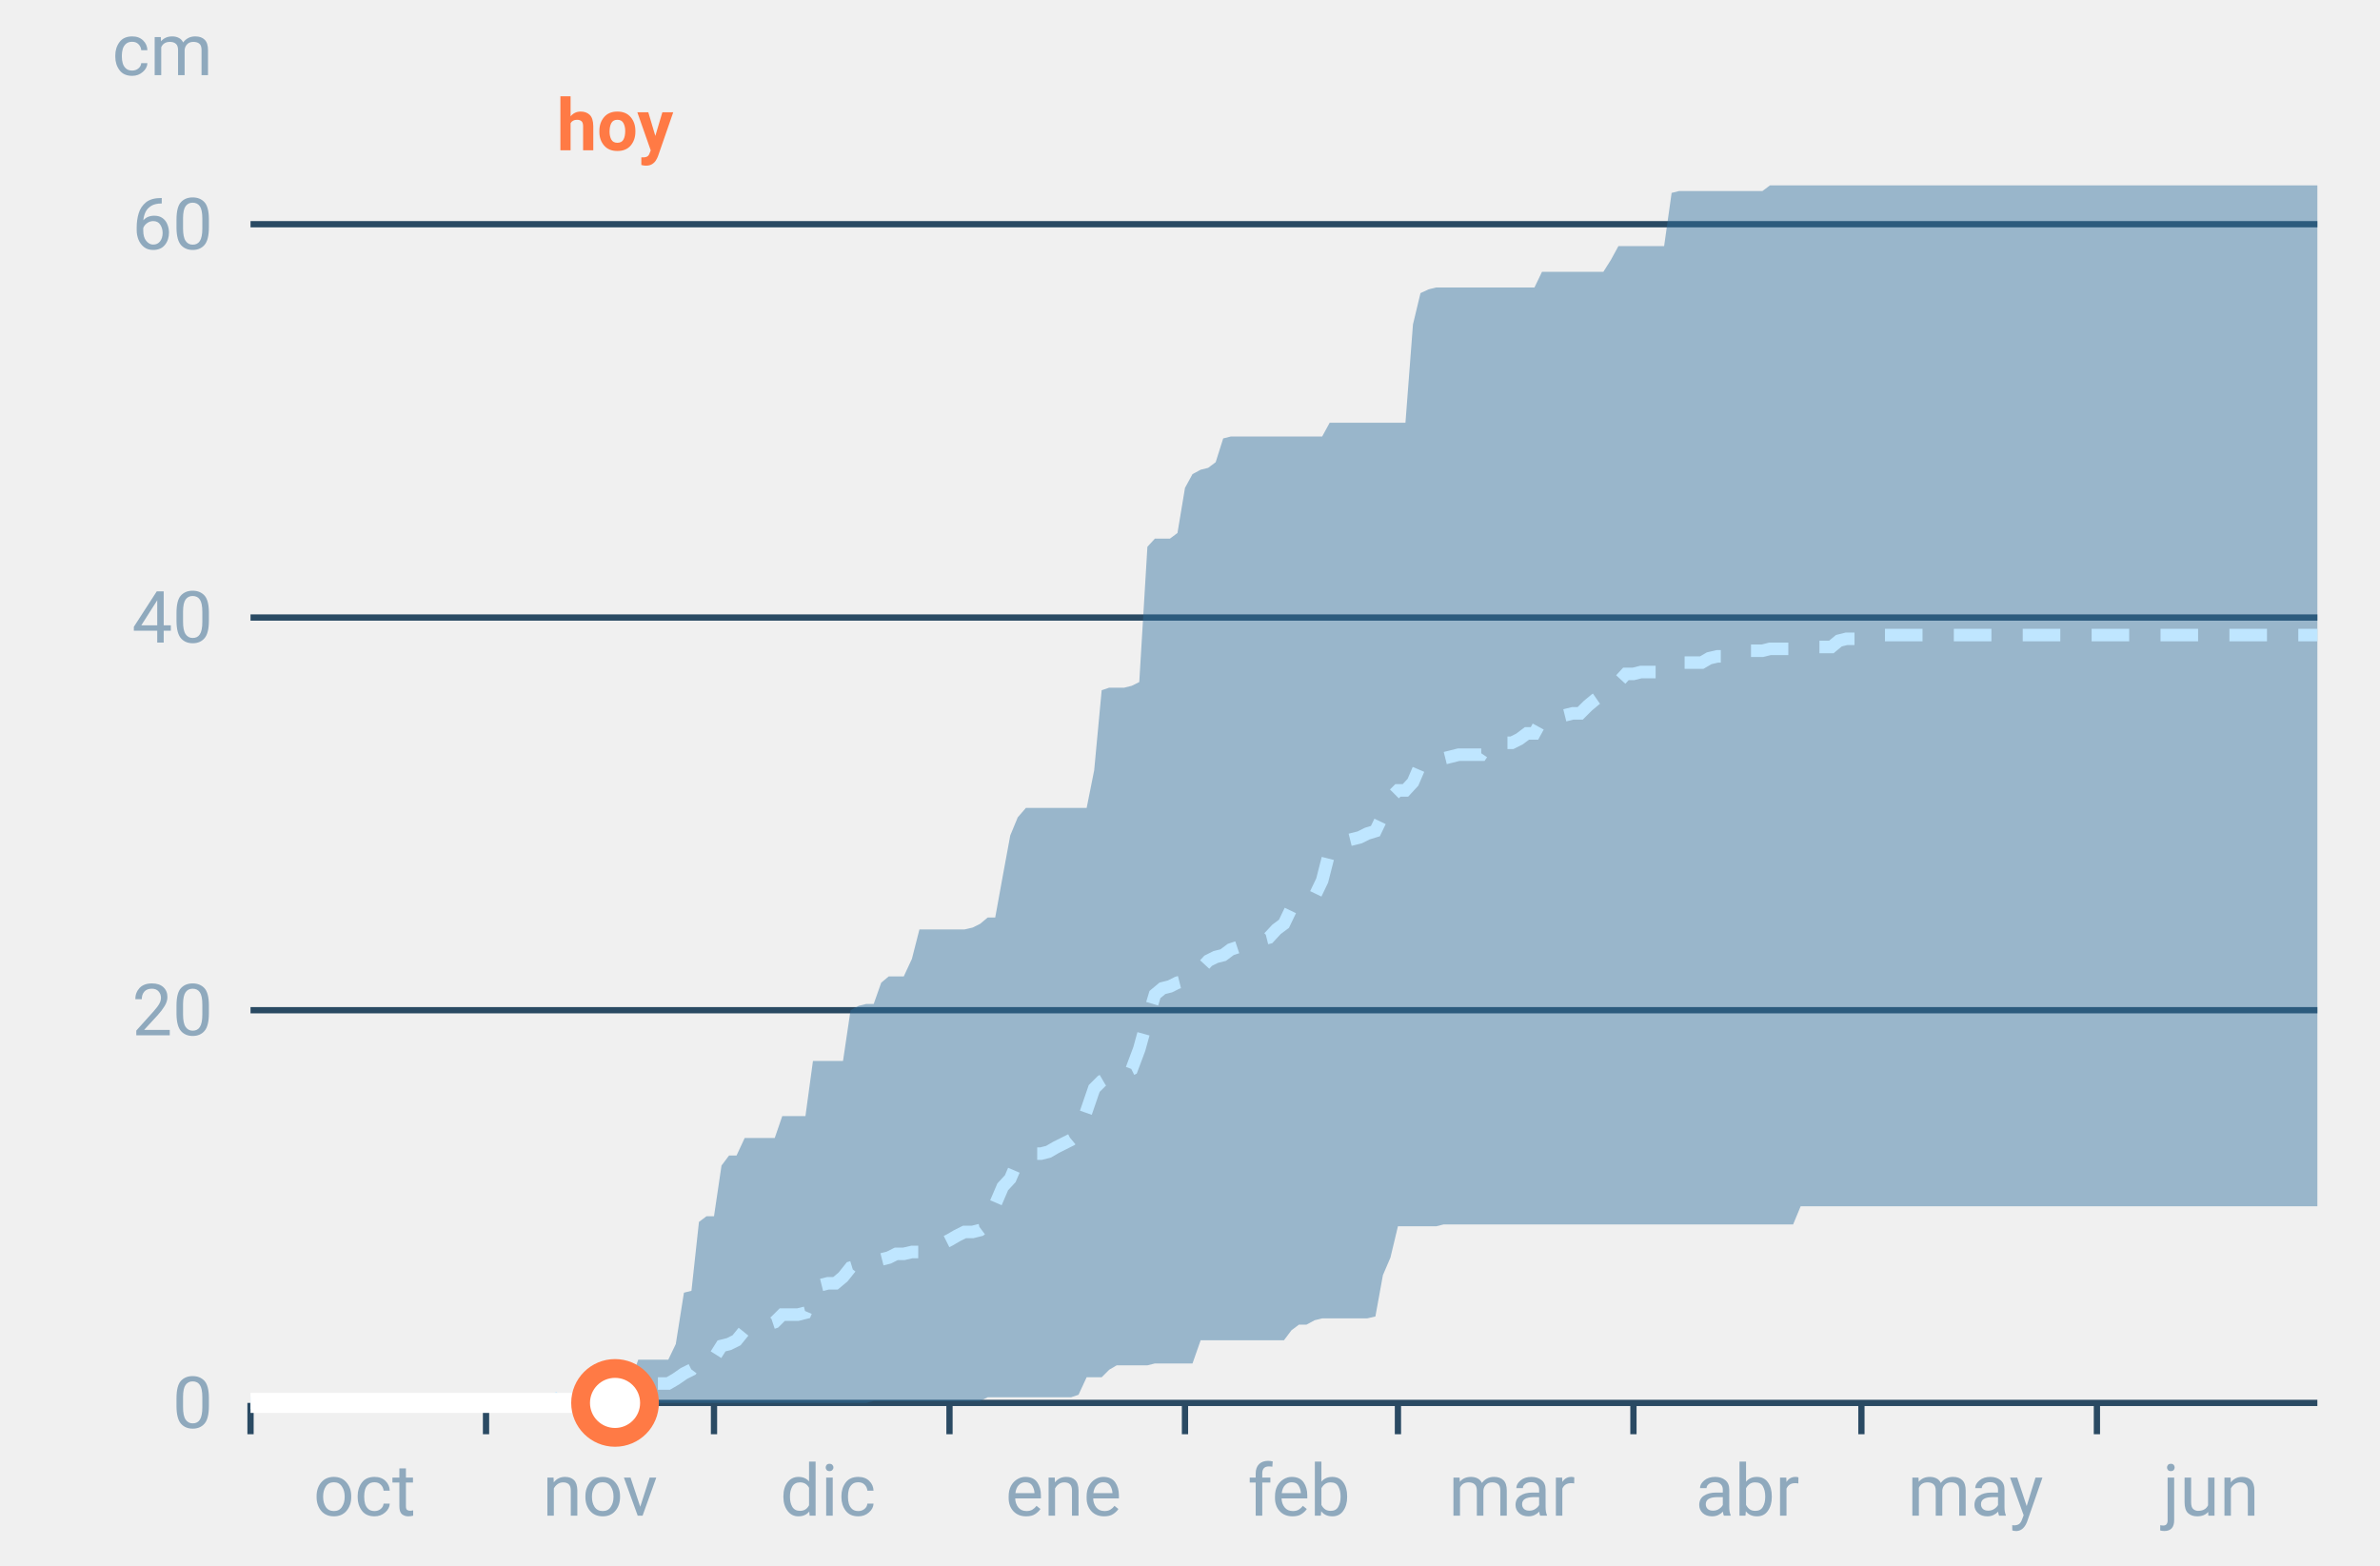
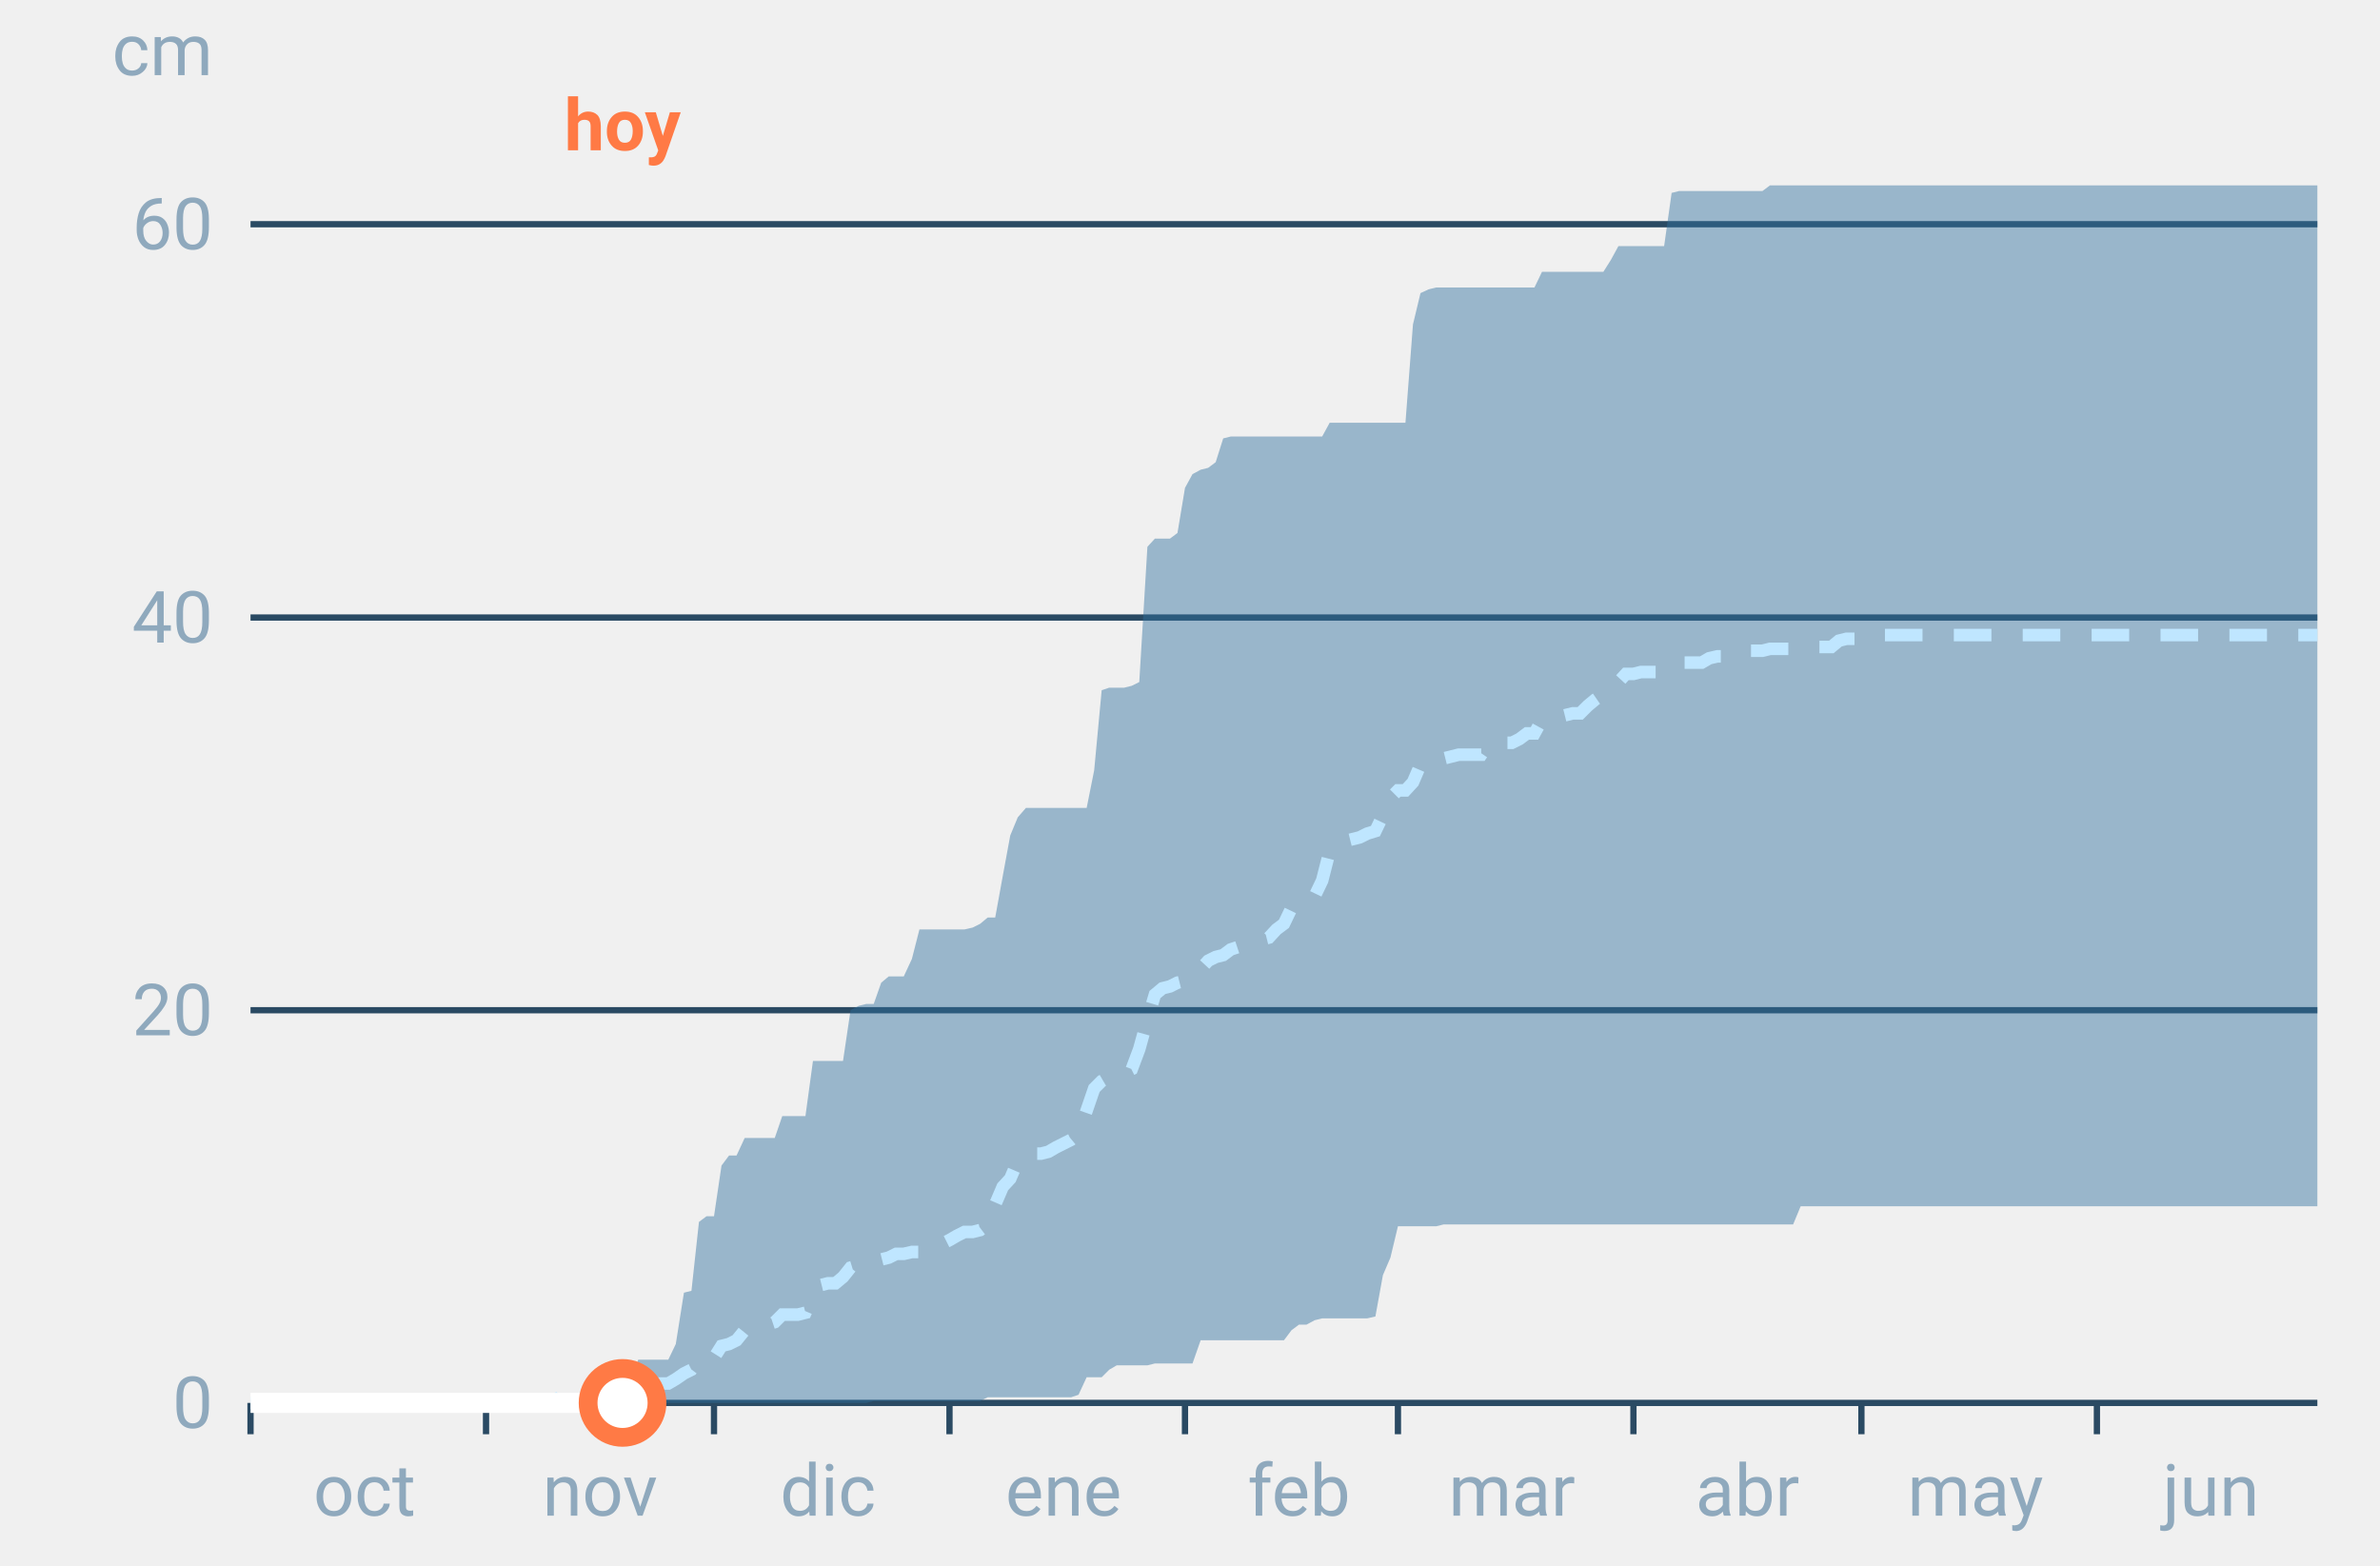
<svg xmlns="http://www.w3.org/2000/svg" font-family="-apple-system,BlinkMacSystemFont,Segoe UI,Roboto,Helvetica,Arial,sans-serif" viewBox="0 0 380 250" role="img" aria-labelledby="cgnv-ac-m" class="cgnv-svg">
  <line x1="40" x2="370" y1="224.0" y2="224.0" stroke="#2a4a63" />
  <text x="34" y="228.0" font-size="11.5" text-anchor="end" fill="#8fa9bd">0</text>
  <line x1="40" x2="370" y1="161.3" y2="161.3" stroke="#2a4a63" />
  <text x="34" y="165.3" font-size="11.5" text-anchor="end" fill="#8fa9bd">20</text>
  <line x1="40" x2="370" y1="98.6" y2="98.6" stroke="#2a4a63" />
  <text x="34" y="102.6" font-size="11.5" text-anchor="end" fill="#8fa9bd">40</text>
  <line x1="40" x2="370" y1="35.8" y2="35.8" stroke="#2a4a63" />
  <text x="34" y="39.8" font-size="11.5" text-anchor="end" fill="#8fa9bd">60</text>
  <text x="34" y="12" font-size="11.5" text-anchor="end" fill="#8fa9bd">cm</text>
  <line x1="40.0" x2="40.0" y1="224" y2="229" stroke="#2a4a63" />
  <text x="58.2" y="242" font-size="11.5" text-anchor="middle" fill="#8fa9bd">oct</text>
  <line x1="77.6" x2="77.6" y1="224" y2="229" stroke="#2a4a63" />
  <text x="95.8" y="242" font-size="11.5" text-anchor="middle" fill="#8fa9bd">nov</text>
  <line x1="114.0" x2="114.0" y1="224" y2="229" stroke="#2a4a63" />
  <text x="132.2" y="242" font-size="11.5" text-anchor="middle" fill="#8fa9bd">dic</text>
  <line x1="151.6" x2="151.6" y1="224" y2="229" stroke="#2a4a63" />
  <text x="169.8" y="242" font-size="11.5" text-anchor="middle" fill="#8fa9bd">ene</text>
  <line x1="189.2" x2="189.2" y1="224" y2="229" stroke="#2a4a63" />
  <text x="207.4" y="242" font-size="11.5" text-anchor="middle" fill="#8fa9bd">feb</text>
  <line x1="223.2" x2="223.2" y1="224" y2="229" stroke="#2a4a63" />
  <text x="241.4" y="242" font-size="11.5" text-anchor="middle" fill="#8fa9bd">mar</text>
  <line x1="260.8" x2="260.8" y1="224" y2="229" stroke="#2a4a63" />
  <text x="279.0" y="242" font-size="11.5" text-anchor="middle" fill="#8fa9bd">abr</text>
  <line x1="297.2" x2="297.2" y1="224" y2="229" stroke="#2a4a63" />
  <text x="315.4" y="242" font-size="11.5" text-anchor="middle" fill="#8fa9bd">may</text>
  <line x1="334.8" x2="334.8" y1="224" y2="229" stroke="#2a4a63" />
  <text x="353.0" y="242" font-size="11.5" text-anchor="middle" fill="#8fa9bd">jun</text>
  <polygon points="40.0,224.0 41.2,224.0 42.4,224.0 43.6,224.0 44.9,224.0 46.1,224.0 47.3,224.0 48.5,224.0 49.7,224.0 50.9,224.0 52.1,224.0 53.3,224.0 54.6,224.0 55.8,224.0 57.0,224.0 58.2,224.0 59.4,224.0 60.6,224.0 61.8,224.0 63.1,224.0 64.3,224.0 65.5,224.0 66.7,224.0 67.9,224.0 69.1,224.0 70.3,224.0 71.5,224.0 72.8,224.0 74.0,224.0 75.2,224.0 76.4,224.0 77.6,224.0 78.8,224.0 80.0,224.0 81.2,224.0 82.5,224.0 83.7,224.0 84.9,224.0 86.1,224.0 87.3,224.0 88.5,224.0 89.7,223.7 91.0,223.7 92.2,223.7 93.4,223.4 94.6,223.4 95.8,223.4 97.0,223.4 98.2,223.4 99.4,223.4 100.7,220.6 101.9,217.1 103.1,217.1 104.3,217.1 105.5,217.1 106.7,217.1 107.9,214.6 109.2,206.4 110.4,206.1 111.6,195.1 112.8,194.2 114.0,194.2 115.2,186.1 116.4,184.5 117.6,184.5 118.9,181.7 120.1,181.7 121.3,181.7 122.5,181.7 123.7,181.7 124.9,178.2 126.1,178.2 127.4,178.2 128.6,178.2 129.8,169.4 131.0,169.4 132.2,169.4 133.4,169.4 134.6,169.4 135.8,161.3 137.1,160.6 138.3,160.3 139.5,160.3 140.7,156.9 141.9,155.9 143.1,155.9 144.3,155.9 145.6,153.1 146.8,148.4 148.0,148.4 149.2,148.4 150.4,148.4 151.6,148.4 152.8,148.4 154.0,148.4 155.3,148.1 156.5,147.5 157.7,146.5 158.9,146.5 160.1,139.9 161.3,133.4 162.5,130.5 163.8,129.0 165.0,129.0 166.2,129.0 167.4,129.0 168.6,129.0 169.8,129.0 171.0,129.0 172.2,129.0 173.5,129.0 174.7,123.0 175.9,110.2 177.1,109.8 178.3,109.8 179.5,109.8 180.7,109.5 181.9,108.9 183.2,87.3 184.4,86.0 185.6,86.0 186.8,86.0 188.0,85.1 189.2,77.9 190.4,75.7 191.7,75.0 192.9,74.7 194.1,73.8 195.3,70.0 196.5,69.7 197.7,69.7 198.9,69.7 200.1,69.7 201.4,69.7 202.6,69.7 203.8,69.7 205.0,69.7 206.2,69.7 207.4,69.7 208.6,69.7 209.9,69.7 211.1,69.7 212.3,67.5 213.5,67.5 214.7,67.5 215.9,67.5 217.1,67.5 218.3,67.5 219.6,67.5 220.8,67.5 222.0,67.5 223.2,67.5 224.4,67.5 225.6,51.8 226.8,46.8 228.1,46.2 229.3,45.9 230.5,45.9 231.7,45.9 232.9,45.9 234.1,45.9 235.3,45.9 236.5,45.9 237.8,45.9 239.0,45.9 240.2,45.9 241.4,45.9 242.6,45.9 243.8,45.9 245.0,45.9 246.2,43.4 247.5,43.4 248.7,43.4 249.9,43.4 251.1,43.4 252.3,43.4 253.5,43.4 254.7,43.4 256.0,43.4 257.2,41.5 258.4,39.3 259.6,39.3 260.8,39.3 262.0,39.3 263.2,39.3 264.4,39.3 265.7,39.3 266.9,30.8 268.1,30.5 269.3,30.5 270.5,30.5 271.7,30.5 272.9,30.5 274.2,30.5 275.4,30.5 276.6,30.5 277.8,30.5 279.0,30.5 280.2,30.5 281.4,30.5 282.6,29.6 283.9,29.6 285.1,29.6 286.3,29.6 287.5,29.6 288.7,29.6 289.9,29.6 291.1,29.6 292.4,29.6 293.6,29.6 294.8,29.6 296.0,29.6 297.2,29.6 298.4,29.6 299.6,29.6 300.8,29.6 302.1,29.6 303.3,29.6 304.5,29.6 305.7,29.6 306.9,29.6 308.1,29.6 309.3,29.6 310.6,29.6 311.8,29.6 313.0,29.6 314.2,29.6 315.4,29.6 316.6,29.6 317.8,29.6 319.0,29.6 320.3,29.6 321.5,29.6 322.7,29.6 323.9,29.6 325.1,29.6 326.3,29.6 327.5,29.6 328.8,29.6 330.0,29.6 331.2,29.6 332.4,29.6 333.6,29.6 334.8,29.6 336.0,29.6 337.2,29.6 338.5,29.6 339.7,29.6 340.9,29.6 342.1,29.6 343.3,29.6 344.5,29.6 345.7,29.6 346.9,29.6 348.2,29.6 349.4,29.6 350.6,29.6 351.8,29.6 353.0,29.6 354.2,29.6 355.4,29.6 356.7,29.6 357.9,29.6 359.1,29.6 360.3,29.6 361.5,29.6 362.7,29.6 363.9,29.6 365.1,29.6 366.4,29.6 367.6,29.6 368.8,29.6 370.0,29.6 370.0,192.6 368.8,192.6 367.6,192.6 366.4,192.6 365.1,192.6 363.9,192.6 362.7,192.6 361.5,192.6 360.3,192.6 359.1,192.6 357.9,192.6 356.7,192.6 355.4,192.6 354.2,192.6 353.0,192.6 351.8,192.6 350.6,192.6 349.4,192.6 348.2,192.6 346.9,192.6 345.7,192.6 344.5,192.6 343.3,192.6 342.1,192.6 340.9,192.6 339.7,192.6 338.5,192.6 337.2,192.6 336.0,192.6 334.8,192.6 333.6,192.6 332.4,192.6 331.2,192.6 330.0,192.6 328.8,192.6 327.5,192.6 326.3,192.6 325.1,192.6 323.9,192.6 322.7,192.6 321.5,192.6 320.3,192.6 319.0,192.6 317.8,192.6 316.6,192.6 315.4,192.6 314.2,192.6 313.0,192.6 311.8,192.6 310.6,192.6 309.3,192.6 308.1,192.6 306.9,192.6 305.7,192.6 304.5,192.6 303.3,192.6 302.1,192.6 300.8,192.6 299.6,192.6 298.4,192.6 297.2,192.6 296.0,192.6 294.8,192.6 293.6,192.6 292.4,192.6 291.1,192.6 289.9,192.6 288.7,192.6 287.5,192.6 286.3,195.5 285.1,195.5 283.9,195.5 282.6,195.5 281.4,195.5 280.2,195.5 279.0,195.5 277.8,195.5 276.6,195.5 275.4,195.5 274.2,195.5 272.9,195.5 271.7,195.5 270.5,195.5 269.3,195.5 268.1,195.5 266.9,195.5 265.7,195.5 264.4,195.5 263.2,195.5 262.0,195.5 260.8,195.5 259.6,195.5 258.4,195.5 257.2,195.5 256.0,195.5 254.7,195.5 253.5,195.5 252.3,195.5 251.1,195.5 249.9,195.5 248.7,195.5 247.5,195.5 246.2,195.5 245.0,195.5 243.8,195.5 242.6,195.5 241.4,195.5 240.2,195.5 239.0,195.5 237.8,195.5 236.5,195.5 235.3,195.5 234.1,195.5 232.9,195.5 231.7,195.5 230.5,195.5 229.3,195.8 228.1,195.8 226.8,195.8 225.6,195.8 224.4,195.8 223.2,195.8 222.0,200.8 220.8,203.6 219.6,210.2 218.3,210.5 217.1,210.5 215.9,210.5 214.7,210.5 213.5,210.5 212.3,210.5 211.1,210.5 209.9,210.8 208.6,211.5 207.4,211.5 206.2,212.4 205.0,214.0 203.8,214.0 202.6,214.0 201.4,214.0 200.1,214.0 198.9,214.0 197.7,214.0 196.5,214.0 195.3,214.0 194.1,214.0 192.9,214.0 191.7,214.0 190.4,217.7 189.2,217.7 188.0,217.7 186.8,217.7 185.6,217.7 184.4,217.7 183.2,218.0 181.9,218.0 180.7,218.0 179.5,218.0 178.3,218.0 177.1,218.7 175.9,219.9 174.7,219.9 173.5,219.9 172.2,222.7 171.0,223.1 169.8,223.1 168.6,223.1 167.4,223.1 166.2,223.1 165.0,223.1 163.8,223.1 162.5,223.1 161.3,223.1 160.1,223.1 158.9,223.1 157.7,223.1 156.5,223.7 155.3,223.7 154.0,223.7 152.8,223.7 151.6,223.7 150.4,223.7 149.2,223.7 148.0,223.7 146.8,223.7 145.6,223.7 144.3,223.7 143.1,223.7 141.9,223.7 140.7,223.7 139.5,223.7 138.3,224.0 137.1,224.0 135.8,224.0 134.6,224.0 133.4,224.0 132.2,224.0 131.0,224.0 129.8,224.0 128.6,224.0 127.4,224.0 126.1,224.0 124.9,224.0 123.7,224.0 122.5,224.0 121.3,224.0 120.1,224.0 118.9,224.0 117.6,224.0 116.4,224.0 115.2,224.0 114.0,224.0 112.8,224.0 111.6,224.0 110.4,224.0 109.2,224.0 107.9,224.0 106.7,224.0 105.5,224.0 104.3,224.0 103.1,224.0 101.9,224.0 100.7,224.0 99.4,224.0 98.2,224.0 97.0,224.0 95.8,224.0 94.6,224.0 93.4,224.0 92.2,224.0 91.0,224.0 89.7,224.0 88.5,224.0 87.3,224.0 86.1,224.0 84.9,224.0 83.7,224.0 82.5,224.0 81.2,224.0 80.0,224.0 78.8,224.0 77.6,224.0 76.4,224.0 75.2,224.0 74.0,224.0 72.8,224.0 71.5,224.0 70.3,224.0 69.1,224.0 67.9,224.0 66.7,224.0 65.5,224.0 64.3,224.0 63.1,224.0 61.8,224.0 60.6,224.0 59.4,224.0 58.2,224.0 57.0,224.0 55.8,224.0 54.6,224.0 53.3,224.0 52.1,224.0 50.9,224.0 49.7,224.0 48.5,224.0 47.3,224.0 46.1,224.0 44.9,224.0 43.6,224.0 42.4,224.0 41.2,224.0 40.0,224.0" fill="#2f6f9f" fill-opacity=".45" />
  <polyline points="40.0,224.0 41.2,224.0 42.4,224.0 43.6,224.0 44.9,224.0 46.1,224.0 47.3,224.0 48.5,224.0 49.7,224.0 50.9,224.0 52.1,224.0 53.3,224.0 54.6,224.0 55.8,224.0 57.0,224.0 58.2,224.0 59.4,224.0 60.6,224.0 61.8,224.0 63.1,224.0 64.3,224.0 65.5,224.0 66.7,224.0 67.9,224.0 69.1,224.0 70.3,224.0 71.5,224.0 72.8,224.0 74.0,224.0 75.2,224.0 76.4,224.0 77.6,224.0 78.8,224.0 80.0,224.0 81.2,224.0 82.5,224.0 83.7,224.0 84.9,224.0 86.1,224.0 87.3,224.0 88.5,224.0 89.7,222.7 91.0,222.4 92.2,222.4 93.4,222.4 94.6,222.1 95.8,222.1 97.0,222.1 98.2,222.1 99.4,222.1 100.7,221.2 101.9,220.9 103.1,220.9 104.3,220.9 105.5,220.9 106.7,220.9 107.9,220.2 109.2,219.3 110.4,218.7 111.6,217.1 112.8,217.1 114.0,216.8 115.2,214.9 116.4,214.6 117.6,214.0 118.9,212.4 120.1,212.4 121.3,212.1 122.5,211.5 123.7,211.1 124.9,209.9 126.1,209.9 127.4,209.9 128.6,209.6 129.8,206.8 131.0,205.2 132.2,204.9 133.4,204.9 134.6,203.9 135.8,202.4 137.1,202.0 138.3,202.0 139.5,201.7 140.7,201.1 141.9,200.8 143.1,200.2 144.3,200.2 145.6,199.9 146.8,199.9 148.0,198.9 149.2,198.9 150.4,198.6 151.6,198.0 152.8,197.3 154.0,196.7 155.3,196.7 156.5,196.4 157.7,195.5 158.9,192.3 160.1,189.5 161.3,188.2 162.5,185.4 163.8,184.5 165.0,184.2 166.2,184.2 167.4,183.9 168.6,183.2 169.8,182.6 171.0,182.0 172.2,181.0 173.5,177.3 174.7,173.8 175.9,172.6 177.1,171.9 178.3,171.3 179.5,171.3 180.7,170.7 181.9,167.5 183.2,162.8 184.4,158.8 185.6,157.8 186.8,157.5 188.0,156.9 189.2,156.6 190.4,155.6 191.7,154.7 192.9,153.4 194.1,152.8 195.3,152.5 196.5,151.6 197.7,151.2 198.9,151.2 200.1,150.6 201.4,150.0 202.6,149.7 203.8,148.4 205.0,147.5 206.2,145.0 207.4,144.3 208.6,143.7 209.9,143.1 211.1,140.6 212.3,135.9 213.5,134.9 214.7,134.3 215.9,134.0 217.1,133.7 218.3,133.1 219.6,132.7 220.8,130.2 222.0,127.4 223.2,126.2 224.4,126.2 225.6,124.9 226.8,122.1 228.1,121.8 229.3,121.1 230.5,121.1 231.7,120.8 232.9,120.5 234.1,120.5 235.3,120.5 236.5,120.5 237.8,118.6 239.0,118.6 240.2,118.6 241.4,118.6 242.6,118.0 243.8,117.1 245.0,117.1 246.2,114.9 247.5,114.9 248.7,114.5 249.9,114.2 251.1,113.9 252.3,113.9 253.5,112.7 254.7,111.7 256.0,110.8 257.2,109.5 258.4,108.9 259.6,107.6 260.8,107.6 262.0,107.3 263.2,107.3 264.4,107.3 265.7,107.0 266.9,106.1 268.1,105.8 269.3,105.8 270.5,105.8 271.7,105.8 272.9,105.1 274.2,104.8 275.4,104.8 276.6,104.8 277.8,104.2 279.0,103.9 280.2,103.9 281.4,103.9 282.6,103.6 283.9,103.6 285.1,103.6 286.3,103.6 287.5,103.3 288.7,103.3 289.9,103.3 291.1,103.3 292.4,103.3 293.6,102.3 294.8,102.0 296.0,102.0 297.2,102.0 298.4,102.0 299.6,101.4 300.8,101.4 302.1,101.4 303.3,101.4 304.5,101.4 305.7,101.4 306.9,101.4 308.1,101.4 309.3,101.4 310.6,101.4 311.8,101.4 313.0,101.4 314.2,101.4 315.4,101.4 316.6,101.4 317.8,101.4 319.0,101.4 320.3,101.4 321.5,101.4 322.7,101.4 323.9,101.4 325.1,101.4 326.3,101.4 327.5,101.4 328.8,101.4 330.0,101.4 331.2,101.4 332.4,101.4 333.6,101.4 334.8,101.4 336.0,101.4 337.2,101.4 338.5,101.4 339.7,101.4 340.9,101.4 342.1,101.4 343.3,101.4 344.5,101.4 345.7,101.4 346.9,101.4 348.2,101.4 349.4,101.4 350.6,101.4 351.8,101.4 353.0,101.4 354.2,101.4 355.4,101.4 356.7,101.4 357.9,101.4 359.1,101.4 360.3,101.4 361.5,101.4 362.7,101.4 363.9,101.4 365.1,101.4 366.4,101.4 367.6,101.4 368.8,101.4 370.0,101.4" fill="none" stroke="#bfe6ff" stroke-width="2" stroke-dasharray="6 5" />
-   <polyline points="40.0,224.0 41.2,224.0 42.4,224.0 43.6,224.0 44.9,224.0 46.1,224.0 47.3,224.0 48.5,224.0 49.7,224.0 50.9,224.0 52.1,224.0 53.3,224.0 54.6,224.0 55.8,224.0 57.0,224.0 58.2,224.0 59.4,224.0 60.6,224.0 61.8,224.0 63.1,224.0 64.3,224.0 65.5,224.0 66.7,224.0 67.9,224.0 69.1,224.0 70.3,224.0 71.5,224.0 72.8,224.0 74.0,224.0 75.2,224.0 76.4,224.0 77.6,224.0 78.8,224.0 80.0,224.0 81.2,224.0 82.5,224.0 83.7,224.0 84.9,224.0 86.1,224.0 87.3,224.0 88.5,224.0 89.7,224.0 91.0,224.0 92.2,224.0 93.4,224.0 94.6,224.0 95.8,224.0 97.0,224.0 98.2,224.0" fill="none" stroke="#fff" stroke-width="3.2" stroke-linejoin="round" />
-   <circle cx="98.2" cy="224.0" r="5.5" fill="#fff" stroke="#ff7a45" stroke-width="3" />
-   <text x="98.2" y="24" font-size="11.5" font-weight="700" text-anchor="middle" fill="#ff7a45">hoy</text>
+   <polyline points="40.0,224.0 41.2,224.0 42.4,224.0 43.6,224.0 44.9,224.0 46.1,224.0 47.3,224.0 48.5,224.0 49.7,224.0 50.9,224.0 52.1,224.0 53.3,224.0 54.6,224.0 55.8,224.0 57.0,224.0 58.2,224.0 59.4,224.0 60.6,224.0 61.8,224.0 63.1,224.0 64.3,224.0 65.5,224.0 66.7,224.0 67.9,224.0 69.1,224.0 70.3,224.0 71.5,224.0 72.8,224.0 74.0,224.0 75.2,224.0 76.4,224.0 77.6,224.0 78.8,224.0 80.0,224.0 81.2,224.0 82.5,224.0 83.7,224.0 84.9,224.0 86.1,224.0 87.3,224.0 88.5,224.0 89.7,224.0 91.0,224.0 92.2,224.0 93.4,224.0 94.6,224.0 95.8,224.0 97.0,224.0 98.2,224.0 99.4,224.0" fill="none" stroke="#fff" stroke-width="3.2" stroke-linejoin="round" />
+   <circle cx="99.4" cy="224.0" r="5.5" fill="#fff" stroke="#ff7a45" stroke-width="3" />
+   <text x="99.4" y="24" font-size="11.5" font-weight="700" text-anchor="middle" fill="#ff7a45">hoy</text>
</svg>
